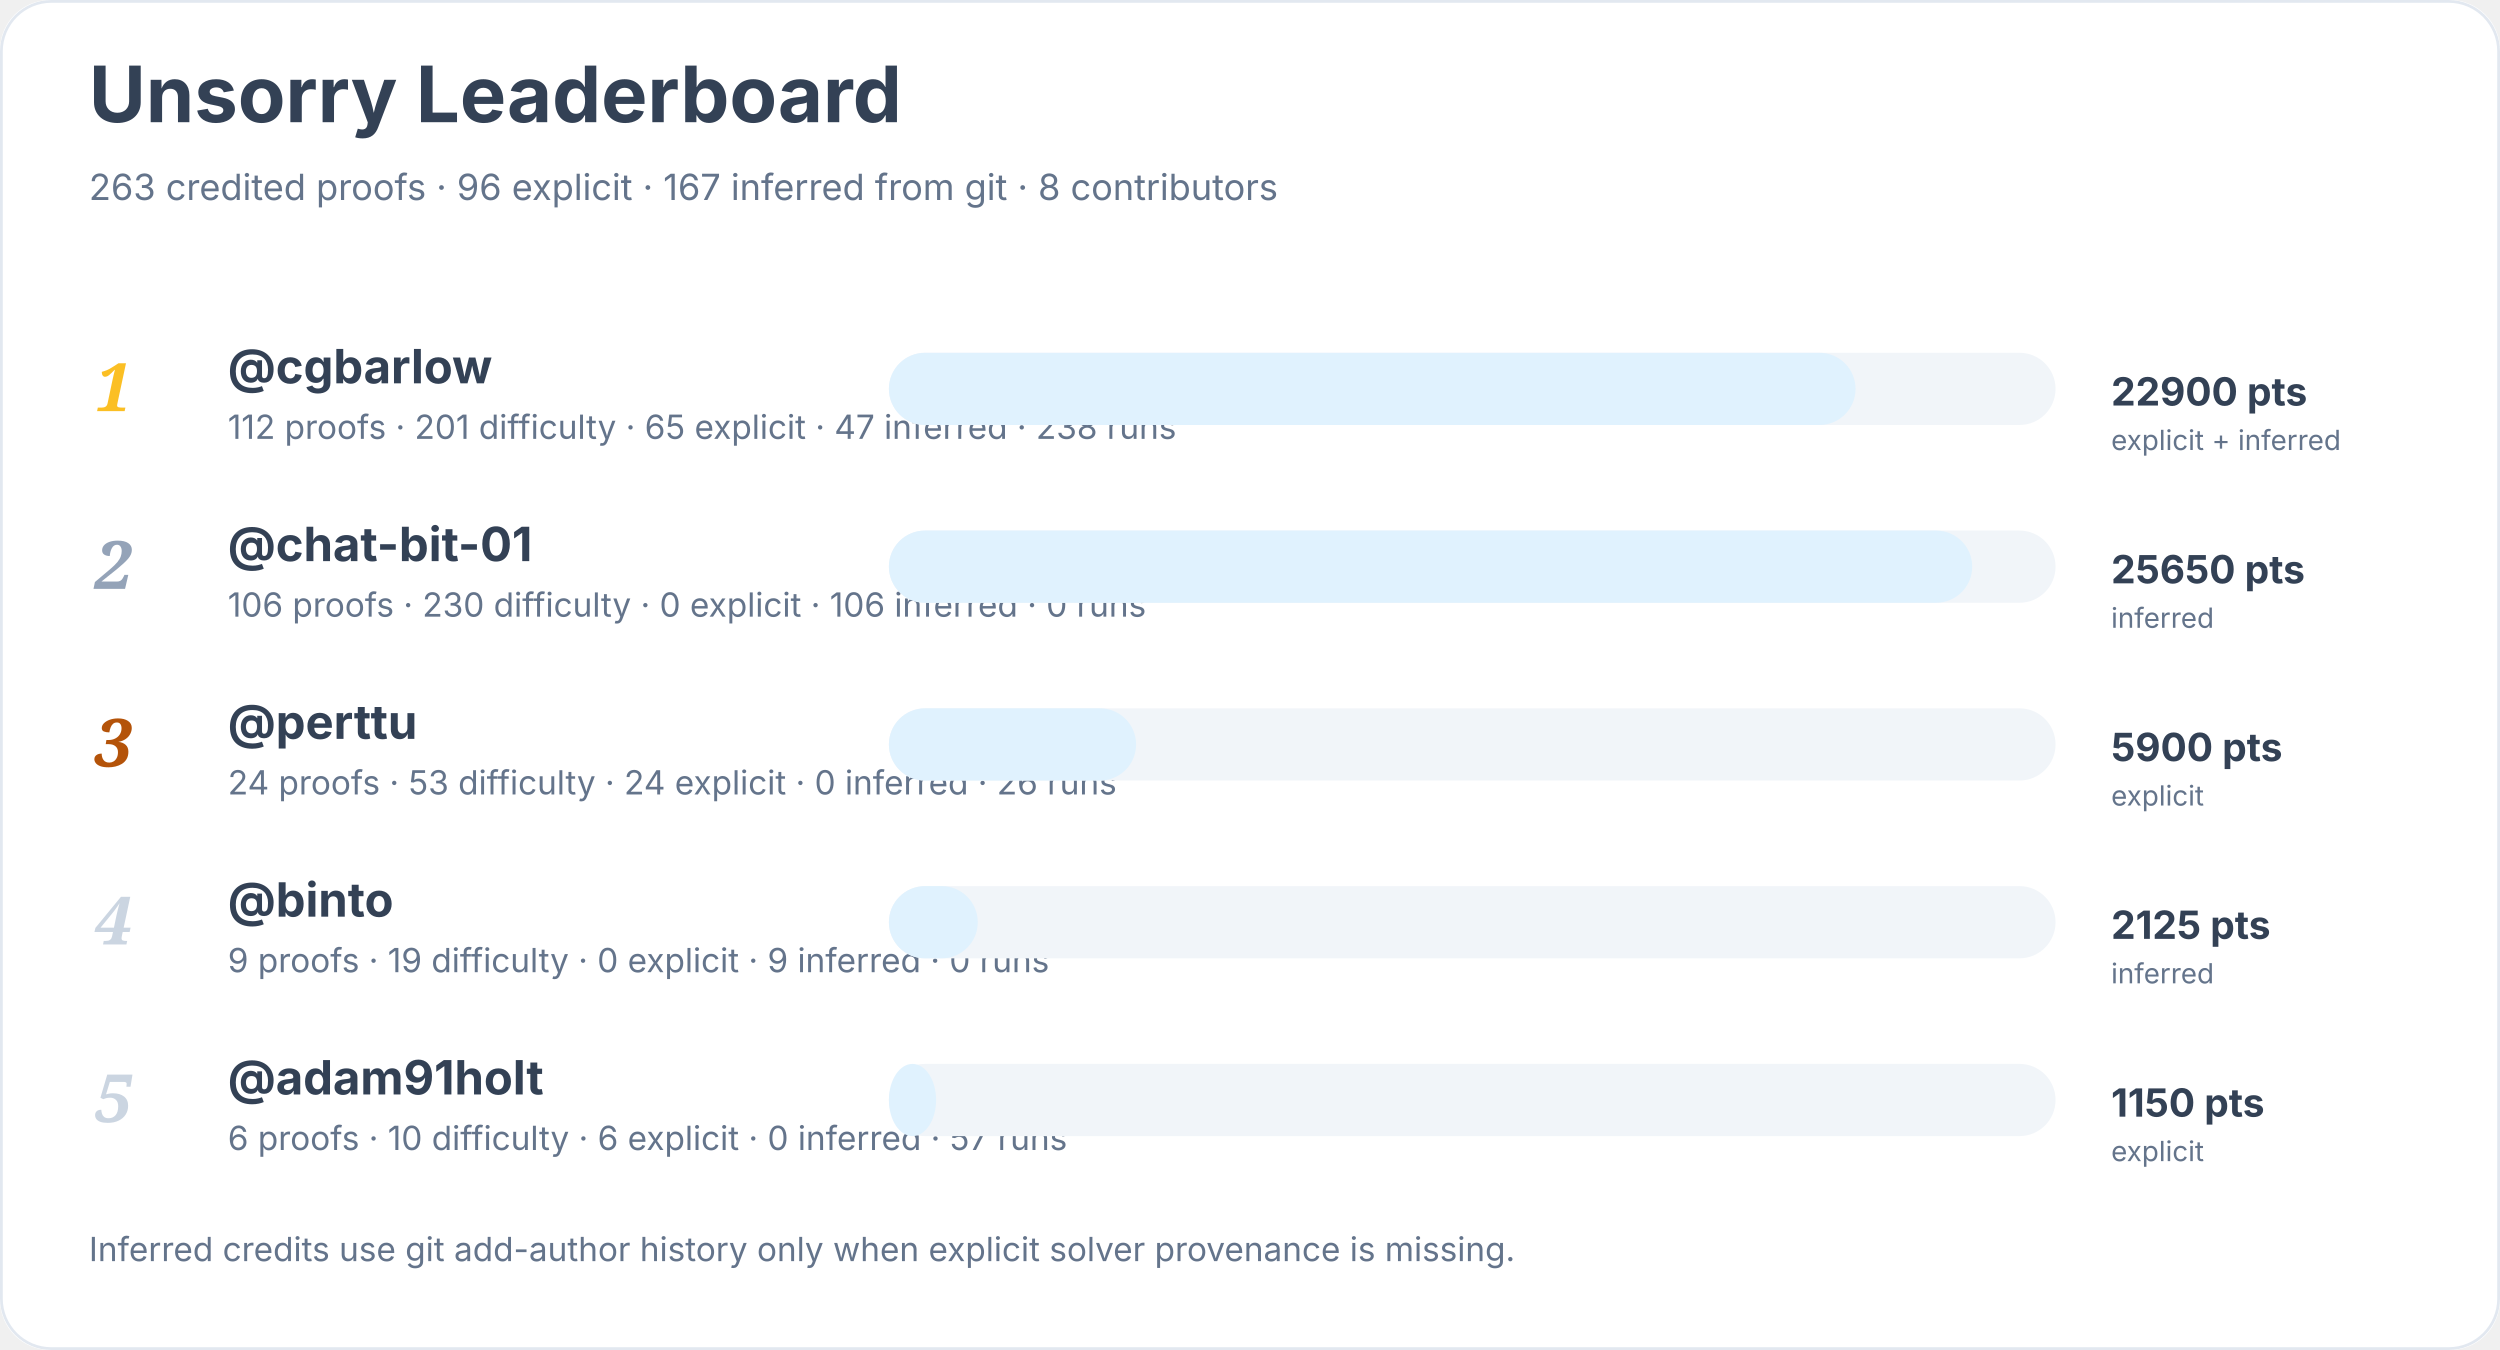
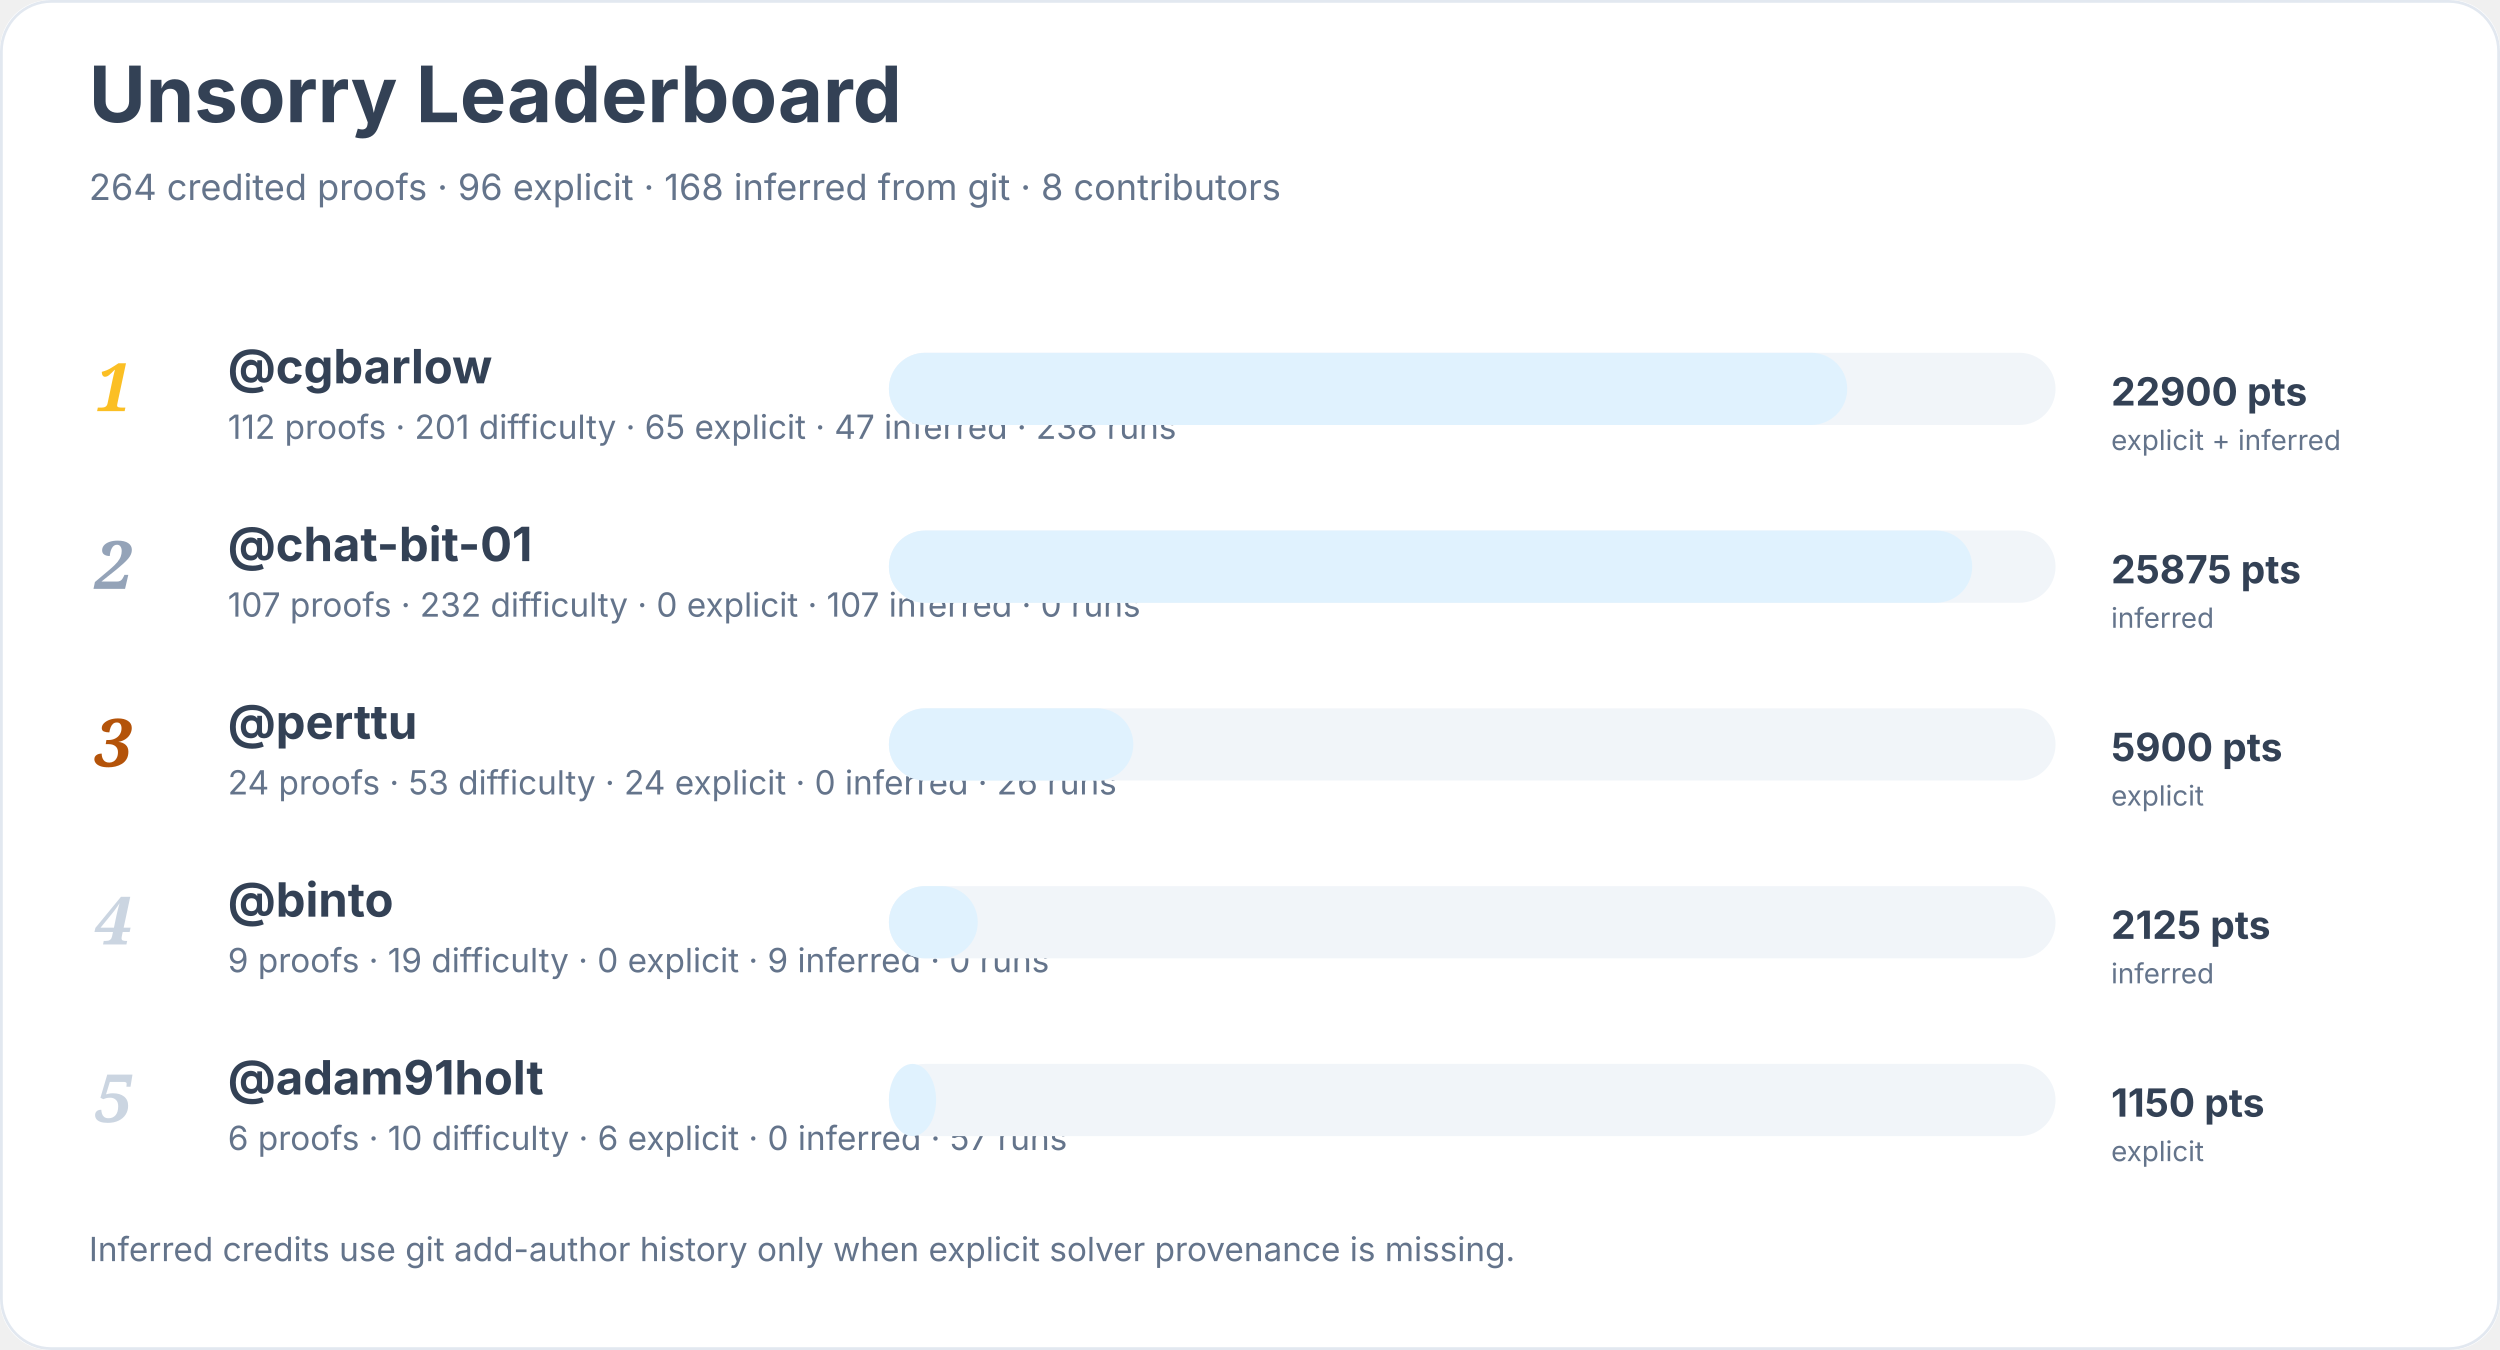
<svg xmlns="http://www.w3.org/2000/svg" width="900" height="486" viewBox="0 0 900 486" role="img" aria-labelledby="title desc">
  <rect width="900" height="100%" rx="18" fill="#ffffff" />
  <rect x="0.5" y="0.5" width="899" height="485" rx="18" fill="none" stroke="#e2e8f0" />
  <text x="32" y="44" font-family="Inter, system-ui, sans-serif" font-size="28" font-weight="700" fill="#334155">Unsorry Leaderboard</text>
-   <text x="32" y="72" font-family="Inter, system-ui, sans-serif" font-size="13" fill="#64748b">263 credited proofs · 96 explicit · 167 inferred from git · 8 contributors</text>
+   <text x="32" y="72" font-family="Inter, system-ui, sans-serif" font-size="13" fill="#64748b">264 credited proofs · 96 explicit · 168 inferred from git · 8 contributors</text>
  <text x="34" y="148" font-family="Georgia, serif" font-size="24" font-style="italic" font-weight="700" fill="#fbbf24">1</text>
  <a href="https://github.com/cgbarlow">
    <text x="82" y="138" font-family="Inter, system-ui, sans-serif" font-size="17" font-weight="650" fill="#334155">@cgbarlow</text>
  </a>
  <text x="82" y="158" font-family="Inter, system-ui, sans-serif" font-size="12" fill="#64748b">112 proofs · 201 difficulty · 65 explicit · 47 inferred · 238 runs</text>
  <rect x="320" y="127" width="420" height="26" rx="13" fill="#f1f5f9" />
-   <rect x="320" y="127" width="348" height="26" rx="13" fill="#e0f2fe" />
+   <rect x="320" y="127" width="345" height="26" rx="13" fill="#e0f2fe" />
  <text x="760" y="146" font-family="Inter, system-ui, sans-serif" font-size="14" font-weight="700" fill="#334155">22900 pts</text>
  <text x="760" y="162" font-family="Inter, system-ui, sans-serif" font-size="10" fill="#64748b">explicit + inferred</text>
  <text x="34" y="212" font-family="Georgia, serif" font-size="24" font-style="italic" font-weight="700" fill="#94a3b8">2</text>
  <a href="https://github.com/chat-bit-01">
    <text x="82" y="202" font-family="Inter, system-ui, sans-serif" font-size="17" font-weight="650" fill="#334155">@chat-bit-01</text>
  </a>
-   <text x="82" y="222" font-family="Inter, system-ui, sans-serif" font-size="12" fill="#64748b">106 proofs · 230 difficulty · 0 explicit · 106 inferred · 0 runs</text>
+   <text x="82" y="222" font-family="Inter, system-ui, sans-serif" font-size="12" fill="#64748b">107 proofs · 232 difficulty · 0 explicit · 107 inferred · 0 runs</text>
  <rect x="320" y="191" width="420" height="26" rx="13" fill="#f1f5f9" />
  <rect x="320" y="191" width="390" height="26" rx="13" fill="#e0f2fe" />
-   <text x="760" y="210" font-family="Inter, system-ui, sans-serif" font-size="14" font-weight="700" fill="#334155">25650 pts</text>
+   <text x="760" y="210" font-family="Inter, system-ui, sans-serif" font-size="14" font-weight="700" fill="#334155">25875 pts</text>
  <text x="760" y="226" font-family="Inter, system-ui, sans-serif" font-size="10" fill="#64748b">inferred</text>
  <text x="34" y="276" font-family="Georgia, serif" font-size="24" font-style="italic" font-weight="700" fill="#b45309">3</text>
  <a href="https://github.com/perttu">
    <text x="82" y="266" font-family="Inter, system-ui, sans-serif" font-size="17" font-weight="650" fill="#334155">@perttu</text>
  </a>
  <text x="82" y="286" font-family="Inter, system-ui, sans-serif" font-size="12" fill="#64748b">24 proofs · 53 difficulty · 24 explicit · 0 inferred · 26 runs</text>
  <rect x="320" y="255" width="420" height="26" rx="13" fill="#f1f5f9" />
-   <rect x="320" y="255" width="89" height="26" rx="13" fill="#e0f2fe" />
+   <rect x="320" y="255" width="88" height="26" rx="13" fill="#e0f2fe" />
  <text x="760" y="274" font-family="Inter, system-ui, sans-serif" font-size="14" font-weight="700" fill="#334155">5900 pts</text>
  <text x="760" y="290" font-family="Inter, system-ui, sans-serif" font-size="10" fill="#64748b">explicit</text>
  <text x="34" y="340" font-family="Georgia, serif" font-size="24" font-style="italic" font-weight="700" fill="#cbd5e1">4</text>
  <a href="https://github.com/binto">
    <text x="82" y="330" font-family="Inter, system-ui, sans-serif" font-size="17" font-weight="650" fill="#334155">@binto</text>
  </a>
  <text x="82" y="350" font-family="Inter, system-ui, sans-serif" font-size="12" fill="#64748b">9 proofs · 19 difficulty · 0 explicit · 9 inferred · 0 runs</text>
  <rect x="320" y="319" width="420" height="26" rx="13" fill="#f1f5f9" />
  <rect x="320" y="319" width="32" height="26" rx="13" fill="#e0f2fe" />
  <text x="760" y="338" font-family="Inter, system-ui, sans-serif" font-size="14" font-weight="700" fill="#334155">2125 pts</text>
  <text x="760" y="354" font-family="Inter, system-ui, sans-serif" font-size="10" fill="#64748b">inferred</text>
  <text x="34" y="404" font-family="Georgia, serif" font-size="24" font-style="italic" font-weight="700" fill="#cbd5e1">5</text>
  <a href="https://github.com/adam91holt">
    <text x="82" y="394" font-family="Inter, system-ui, sans-serif" font-size="17" font-weight="650" fill="#334155">@adam91holt</text>
  </a>
  <text x="82" y="414" font-family="Inter, system-ui, sans-serif" font-size="12" fill="#64748b">6 proofs · 10 difficulty · 6 explicit · 0 inferred · 57 runs</text>
  <rect x="320" y="383" width="420" height="26" rx="13" fill="#f1f5f9" />
  <rect x="320" y="383" width="17" height="26" rx="13" fill="#e0f2fe" />
  <text x="760" y="402" font-family="Inter, system-ui, sans-serif" font-size="14" font-weight="700" fill="#334155">1150 pts</text>
  <text x="760" y="418" font-family="Inter, system-ui, sans-serif" font-size="10" fill="#64748b">explicit</text>
  <text x="32" y="454" font-family="Inter, system-ui, sans-serif" font-size="12" fill="#64748b">Inferred credits use git add-author history only when explicit solver provenance is missing.</text>
</svg>
